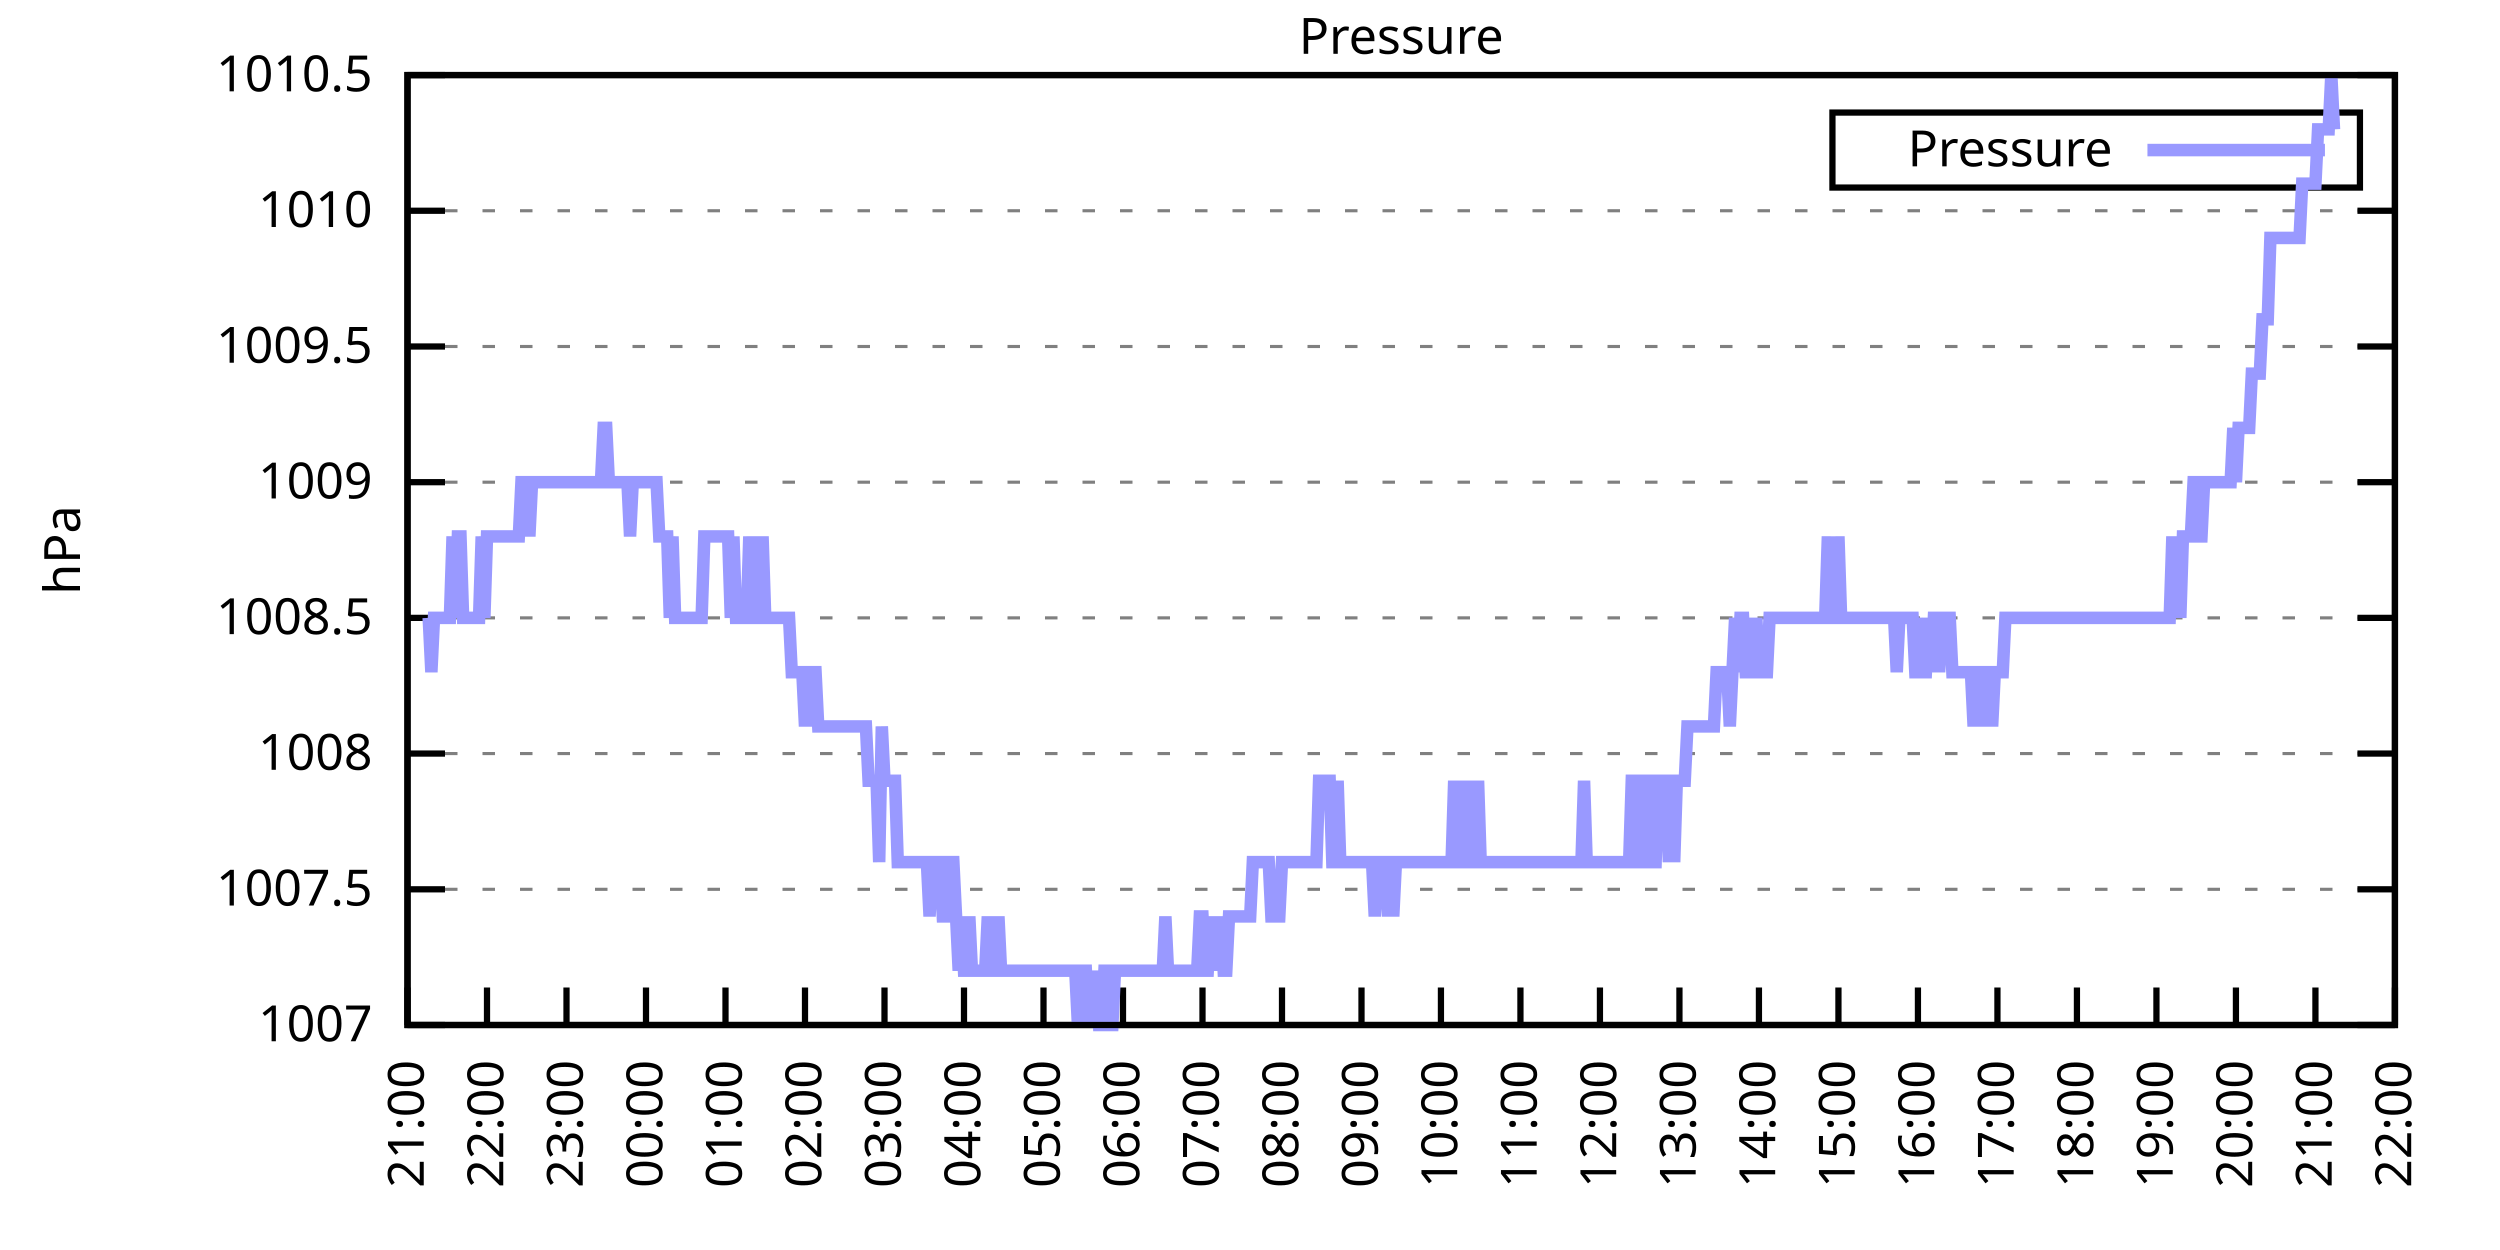
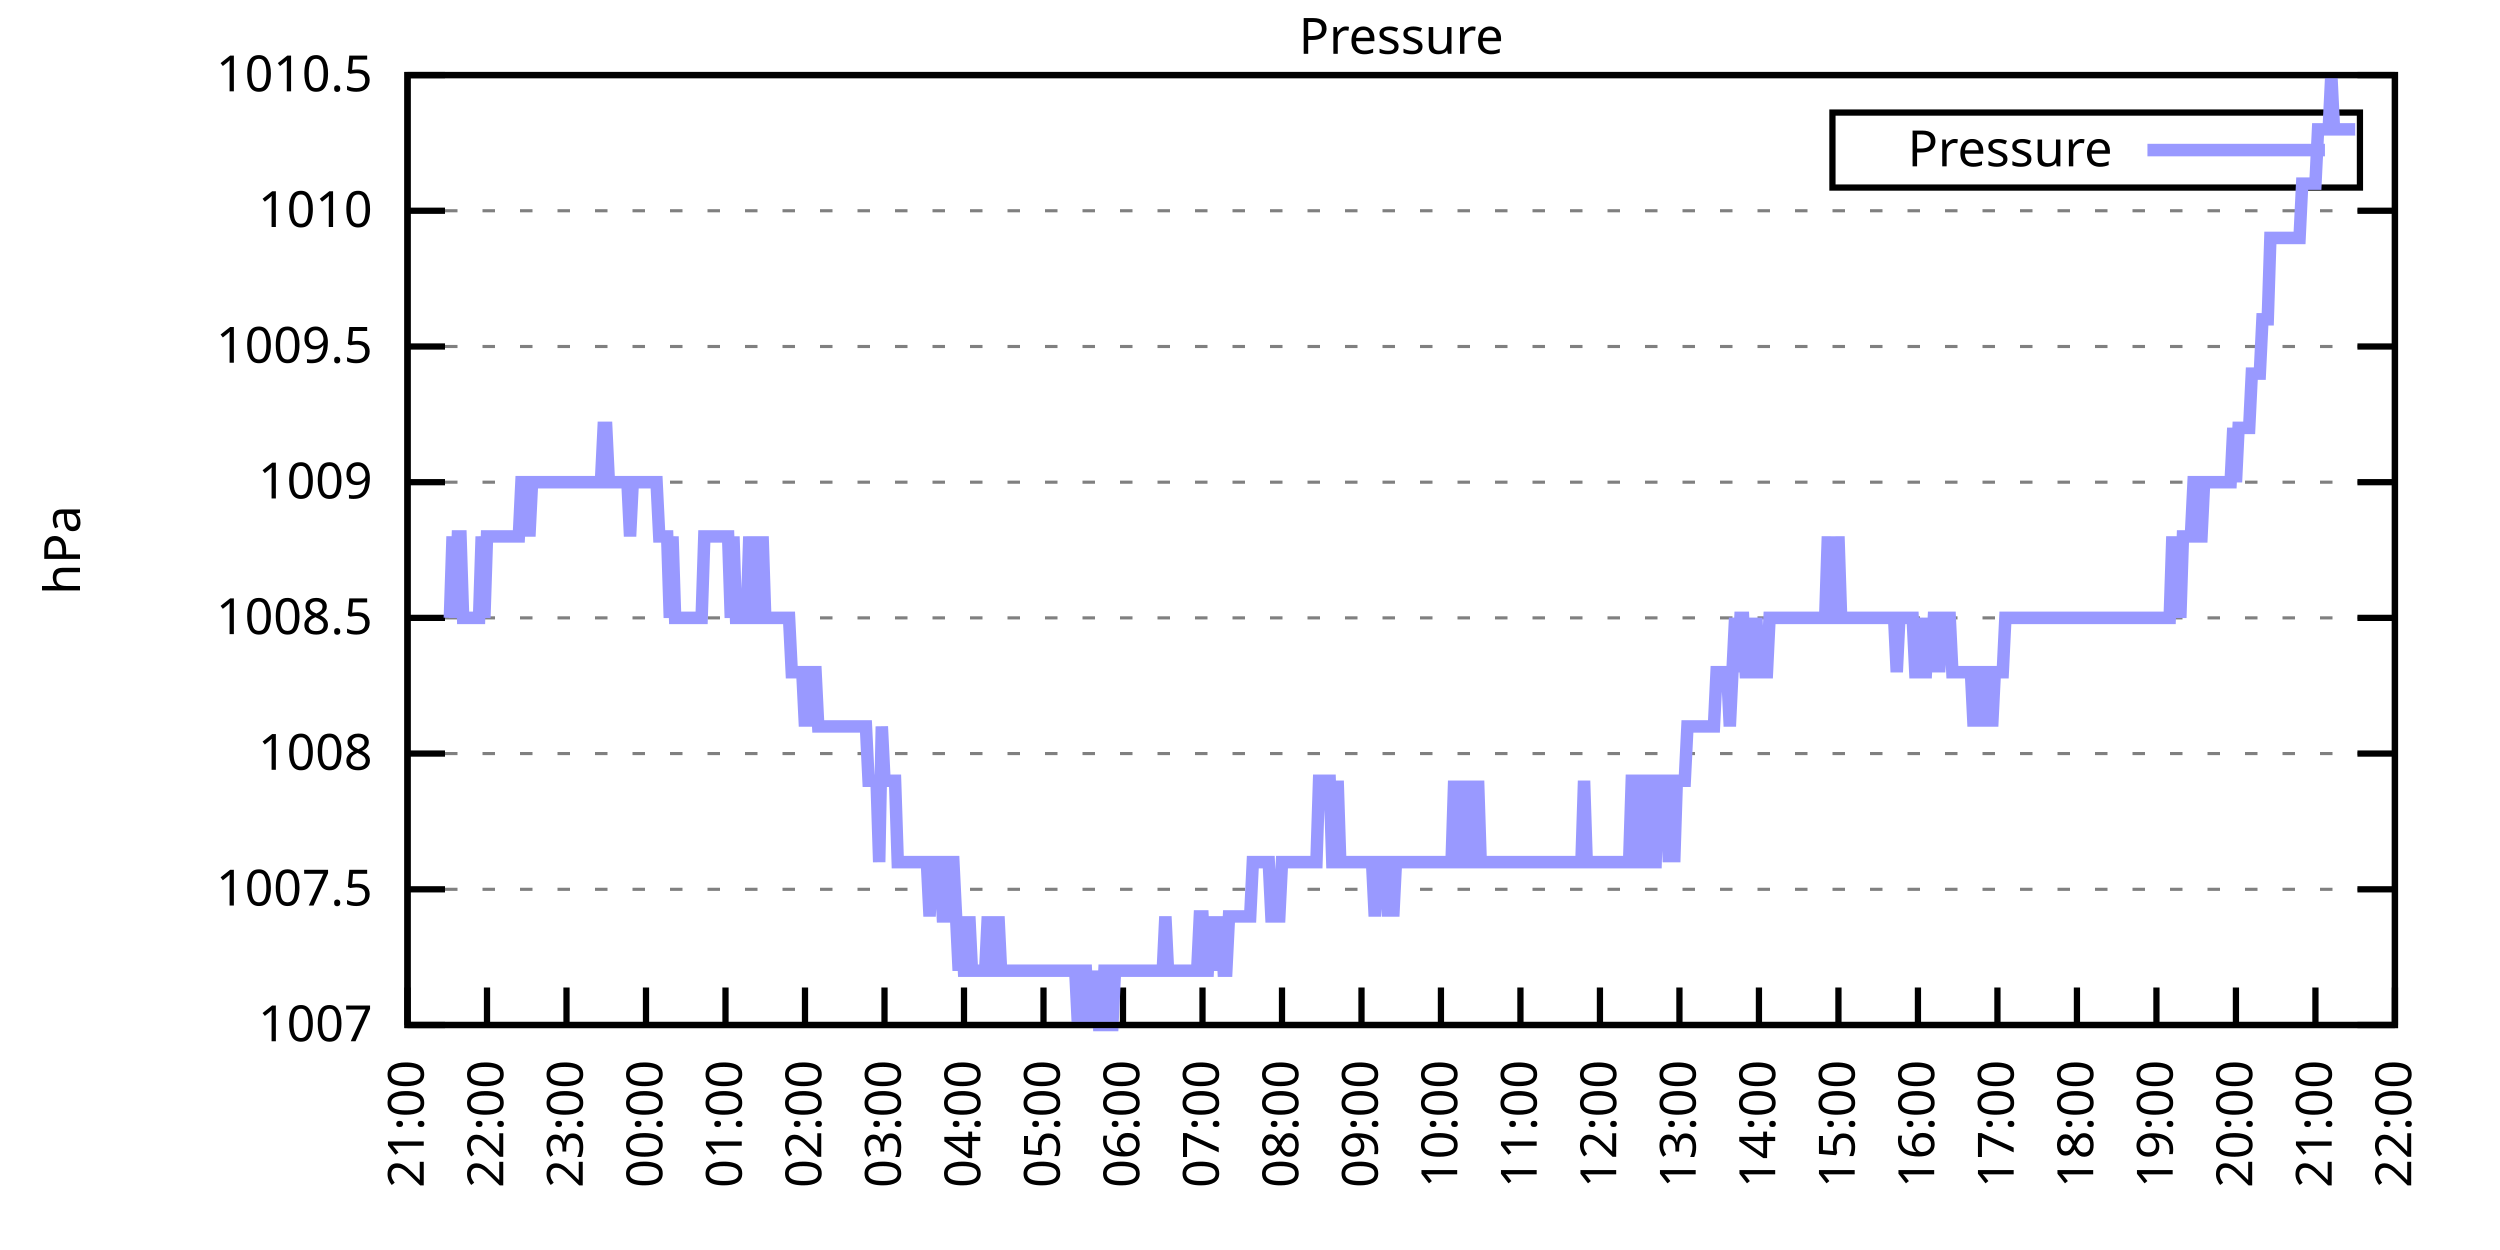
<svg xmlns="http://www.w3.org/2000/svg" xmlns:xlink="http://www.w3.org/1999/xlink" width="400" height="200" viewBox="0 0 400 200">
  <g id="gnuplot_canvas">
    <rect x="0" y="0" width="400" height="200" fill="none" />
    <defs>
      <circle id="gpDot" r="0.5" stroke-width="0.5" stroke="currentColor" />
      <path id="gpPt0" stroke-width="0.333" stroke="currentColor" d="M-1,0 h2 M0,-1 v2" />
      <path id="gpPt1" stroke-width="0.333" stroke="currentColor" d="M-1,-1 L1,1 M1,-1 L-1,1" />
      <path id="gpPt2" stroke-width="0.333" stroke="currentColor" d="M-1,0 L1,0 M0,-1 L0,1 M-1,-1 L1,1 M-1,1 L1,-1" />
      <rect id="gpPt3" stroke-width="0.333" stroke="currentColor" x="-1" y="-1" width="2" height="2" />
      <rect id="gpPt4" stroke-width="0.333" stroke="currentColor" fill="currentColor" x="-1" y="-1" width="2" height="2" />
      <circle id="gpPt5" stroke-width="0.333" stroke="currentColor" cx="0" cy="0" r="1" />
      <use xlink:href="#gpPt5" id="gpPt6" fill="currentColor" stroke="none" />
      <path id="gpPt7" stroke-width="0.333" stroke="currentColor" d="M0,-1.33 L-1.33,0.67 L1.33,0.67 z" />
      <use xlink:href="#gpPt7" id="gpPt8" fill="currentColor" stroke="none" />
      <use xlink:href="#gpPt7" id="gpPt9" stroke="currentColor" transform="rotate(180)" />
      <use xlink:href="#gpPt9" id="gpPt10" fill="currentColor" stroke="none" />
      <use xlink:href="#gpPt3" id="gpPt11" stroke="currentColor" transform="rotate(45)" />
      <use xlink:href="#gpPt11" id="gpPt12" fill="currentColor" stroke="none" />
      <path id="gpPt13" stroke-width="0.333" stroke="currentColor" d="M0,1.330 L1.265,0.411 L0.782,-1.067 L-0.782,-1.076 L-1.265,0.411 z" />
      <use xlink:href="#gpPt13" id="gpPt14" fill="currentColor" stroke="none" />
      <filter id="textbox" filterUnits="objectBoundingBox" x="0" y="0" height="1" width="1">
        <feFlood flood-color="white" flood-opacity="1" result="bgnd" />
        <feComposite in="SourceGraphic" in2="bgnd" operator="atop" />
      </filter>
      <filter id="greybox" filterUnits="objectBoundingBox" x="0" y="0" height="1" width="1">
        <feFlood flood-color="lightgrey" flood-opacity="1" result="grey" />
        <feComposite in="SourceGraphic" in2="grey" operator="atop" />
      </filter>
    </defs>
    <g fill="none" color="white" stroke="currentColor" stroke-width="1.00" stroke-linecap="butt" stroke-linejoin="miter">
</g>
    <g fill="none" color="black" stroke="currentColor" stroke-width="1.00" stroke-linecap="butt" stroke-linejoin="miter">
      <g stroke="none" shape-rendering="crispEdges">
        <polygon fill="rgb(255, 255, 255)" points="65.20,164.00 383.18,164.00 383.18,12.02 65.20,12.02 " />
      </g>
    </g>
    <g fill="none" color="black" stroke="currentColor" stroke-width="1.00" stroke-linecap="butt" stroke-linejoin="miter">
</g>
    <g fill="none" color="black" stroke="black" stroke-width="0.50" stroke-linecap="butt" stroke-linejoin="miter">
</g>
    <g fill="none" color="gray" stroke="currentColor" stroke-width="0.50" stroke-linecap="butt" stroke-linejoin="miter">
      <path stroke="gray" stroke-dasharray="2,4" class="gridline" d="M65.20,164.00 L383.19,164.00  " />
    </g>
    <g fill="none" color="gray" stroke="gray" stroke-width="1.00" stroke-linecap="butt" stroke-linejoin="miter">
</g>
    <g fill="none" color="black" stroke="currentColor" stroke-width="1.00" stroke-linecap="butt" stroke-linejoin="miter">
      <path stroke="black" d="M65.20,164.00 L71.20,164.00 M383.19,164.00 L377.19,164.00  " />
      <g transform="translate(59.60,166.60)" stroke="none" fill="black" font-family="Sans" font-size="8.00" text-anchor="end">
        <text>
          <tspan font-family="Sans"> 1007</tspan>
        </text>
      </g>
    </g>
    <g fill="none" color="black" stroke="currentColor" stroke-width="1.00" stroke-linecap="butt" stroke-linejoin="miter">
</g>
    <g fill="none" color="black" stroke="black" stroke-width="0.50" stroke-linecap="butt" stroke-linejoin="miter">
</g>
    <g fill="none" color="gray" stroke="currentColor" stroke-width="0.50" stroke-linecap="butt" stroke-linejoin="miter">
      <path stroke="gray" stroke-dasharray="2,4" class="gridline" d="M65.20,142.29 L383.19,142.29  " />
    </g>
    <g fill="none" color="gray" stroke="gray" stroke-width="1.00" stroke-linecap="butt" stroke-linejoin="miter">
</g>
    <g fill="none" color="black" stroke="currentColor" stroke-width="1.00" stroke-linecap="butt" stroke-linejoin="miter">
      <path stroke="black" d="M65.20,142.29 L71.20,142.29 M383.19,142.29 L377.19,142.29  " />
      <g transform="translate(59.60,144.89)" stroke="none" fill="black" font-family="Sans" font-size="8.00" text-anchor="end">
        <text>
          <tspan font-family="Sans"> 1007.5</tspan>
        </text>
      </g>
    </g>
    <g fill="none" color="black" stroke="currentColor" stroke-width="1.00" stroke-linecap="butt" stroke-linejoin="miter">
</g>
    <g fill="none" color="black" stroke="black" stroke-width="0.50" stroke-linecap="butt" stroke-linejoin="miter">
</g>
    <g fill="none" color="gray" stroke="currentColor" stroke-width="0.50" stroke-linecap="butt" stroke-linejoin="miter">
      <path stroke="gray" stroke-dasharray="2,4" class="gridline" d="M65.20,120.57 L383.19,120.57  " />
    </g>
    <g fill="none" color="gray" stroke="gray" stroke-width="1.00" stroke-linecap="butt" stroke-linejoin="miter">
</g>
    <g fill="none" color="black" stroke="currentColor" stroke-width="1.00" stroke-linecap="butt" stroke-linejoin="miter">
      <path stroke="black" d="M65.20,120.57 L71.20,120.57 M383.19,120.57 L377.19,120.57  " />
      <g transform="translate(59.60,123.17)" stroke="none" fill="black" font-family="Sans" font-size="8.00" text-anchor="end">
        <text>
          <tspan font-family="Sans"> 1008</tspan>
        </text>
      </g>
    </g>
    <g fill="none" color="black" stroke="currentColor" stroke-width="1.00" stroke-linecap="butt" stroke-linejoin="miter">
</g>
    <g fill="none" color="black" stroke="black" stroke-width="0.50" stroke-linecap="butt" stroke-linejoin="miter">
</g>
    <g fill="none" color="gray" stroke="currentColor" stroke-width="0.50" stroke-linecap="butt" stroke-linejoin="miter">
      <path stroke="gray" stroke-dasharray="2,4" class="gridline" d="M65.20,98.86 L383.19,98.86  " />
    </g>
    <g fill="none" color="gray" stroke="gray" stroke-width="1.00" stroke-linecap="butt" stroke-linejoin="miter">
</g>
    <g fill="none" color="black" stroke="currentColor" stroke-width="1.00" stroke-linecap="butt" stroke-linejoin="miter">
      <path stroke="black" d="M65.20,98.86 L71.20,98.86 M383.19,98.86 L377.19,98.86  " />
      <g transform="translate(59.60,101.46)" stroke="none" fill="black" font-family="Sans" font-size="8.00" text-anchor="end">
        <text>
          <tspan font-family="Sans"> 1008.5</tspan>
        </text>
      </g>
    </g>
    <g fill="none" color="black" stroke="currentColor" stroke-width="1.00" stroke-linecap="butt" stroke-linejoin="miter">
</g>
    <g fill="none" color="black" stroke="black" stroke-width="0.50" stroke-linecap="butt" stroke-linejoin="miter">
</g>
    <g fill="none" color="gray" stroke="currentColor" stroke-width="0.50" stroke-linecap="butt" stroke-linejoin="miter">
      <path stroke="gray" stroke-dasharray="2,4" class="gridline" d="M65.20,77.15 L383.19,77.15  " />
    </g>
    <g fill="none" color="gray" stroke="gray" stroke-width="1.00" stroke-linecap="butt" stroke-linejoin="miter">
</g>
    <g fill="none" color="black" stroke="currentColor" stroke-width="1.00" stroke-linecap="butt" stroke-linejoin="miter">
      <path stroke="black" d="M65.20,77.15 L71.20,77.15 M383.19,77.15 L377.19,77.15  " />
      <g transform="translate(59.60,79.75)" stroke="none" fill="black" font-family="Sans" font-size="8.00" text-anchor="end">
        <text>
          <tspan font-family="Sans"> 1009</tspan>
        </text>
      </g>
    </g>
    <g fill="none" color="black" stroke="currentColor" stroke-width="1.00" stroke-linecap="butt" stroke-linejoin="miter">
</g>
    <g fill="none" color="black" stroke="black" stroke-width="0.50" stroke-linecap="butt" stroke-linejoin="miter">
</g>
    <g fill="none" color="gray" stroke="currentColor" stroke-width="0.50" stroke-linecap="butt" stroke-linejoin="miter">
      <path stroke="gray" stroke-dasharray="2,4" class="gridline" d="M65.20,55.44 L383.19,55.44  " />
    </g>
    <g fill="none" color="gray" stroke="gray" stroke-width="1.00" stroke-linecap="butt" stroke-linejoin="miter">
</g>
    <g fill="none" color="black" stroke="currentColor" stroke-width="1.00" stroke-linecap="butt" stroke-linejoin="miter">
      <path stroke="black" d="M65.20,55.44 L71.20,55.44 M383.19,55.44 L377.19,55.44  " />
      <g transform="translate(59.60,58.04)" stroke="none" fill="black" font-family="Sans" font-size="8.00" text-anchor="end">
        <text>
          <tspan font-family="Sans"> 1009.5</tspan>
        </text>
      </g>
    </g>
    <g fill="none" color="black" stroke="currentColor" stroke-width="1.00" stroke-linecap="butt" stroke-linejoin="miter">
</g>
    <g fill="none" color="black" stroke="black" stroke-width="0.50" stroke-linecap="butt" stroke-linejoin="miter">
</g>
    <g fill="none" color="gray" stroke="currentColor" stroke-width="0.50" stroke-linecap="butt" stroke-linejoin="miter">
      <path stroke="gray" stroke-dasharray="2,4" class="gridline" d="M65.20,33.72 L383.19,33.72  " />
    </g>
    <g fill="none" color="gray" stroke="gray" stroke-width="1.00" stroke-linecap="butt" stroke-linejoin="miter">
</g>
    <g fill="none" color="black" stroke="currentColor" stroke-width="1.00" stroke-linecap="butt" stroke-linejoin="miter">
      <path stroke="black" d="M65.20,33.72 L71.20,33.72 M383.19,33.72 L377.19,33.72  " />
      <g transform="translate(59.60,36.32)" stroke="none" fill="black" font-family="Sans" font-size="8.00" text-anchor="end">
        <text>
          <tspan font-family="Sans"> 1010</tspan>
        </text>
      </g>
    </g>
    <g fill="none" color="black" stroke="currentColor" stroke-width="1.00" stroke-linecap="butt" stroke-linejoin="miter">
</g>
    <g fill="none" color="black" stroke="black" stroke-width="0.50" stroke-linecap="butt" stroke-linejoin="miter">
</g>
    <g fill="none" color="gray" stroke="currentColor" stroke-width="0.50" stroke-linecap="butt" stroke-linejoin="miter">
      <path stroke="gray" stroke-dasharray="2,4" class="gridline" d="M65.20,12.01 L383.19,12.01  " />
    </g>
    <g fill="none" color="gray" stroke="gray" stroke-width="1.00" stroke-linecap="butt" stroke-linejoin="miter">
</g>
    <g fill="none" color="black" stroke="currentColor" stroke-width="1.00" stroke-linecap="butt" stroke-linejoin="miter">
      <path stroke="black" d="M65.20,12.01 L71.20,12.01 M383.19,12.01 L377.19,12.01  " />
      <g transform="translate(59.60,14.61)" stroke="none" fill="black" font-family="Sans" font-size="8.00" text-anchor="end">
        <text>
          <tspan font-family="Sans"> 1010.5</tspan>
        </text>
      </g>
    </g>
    <g fill="none" color="black" stroke="currentColor" stroke-width="1.00" stroke-linecap="butt" stroke-linejoin="miter">
      <path stroke="black" d="M65.20,164.00 L65.20,158.00  " />
      <g transform="translate(67.80,169.60) rotate(270.00)" stroke="none" fill="black" font-family="Sans" font-size="8.00" text-anchor="end">
        <text>
          <tspan font-family="Sans">21:00</tspan>
        </text>
      </g>
    </g>
    <g fill="none" color="black" stroke="currentColor" stroke-width="1.00" stroke-linecap="butt" stroke-linejoin="miter">
      <path stroke="black" d="M77.92,164.00 L77.92,158.00  " />
      <g transform="translate(80.52,169.60) rotate(270.00)" stroke="none" fill="black" font-family="Sans" font-size="8.00" text-anchor="end">
        <text>
          <tspan font-family="Sans">22:00</tspan>
        </text>
      </g>
    </g>
    <g fill="none" color="black" stroke="currentColor" stroke-width="1.00" stroke-linecap="butt" stroke-linejoin="miter">
      <path stroke="black" d="M90.64,164.00 L90.64,158.00  " />
      <g transform="translate(93.24,169.60) rotate(270.00)" stroke="none" fill="black" font-family="Sans" font-size="8.00" text-anchor="end">
        <text>
          <tspan font-family="Sans">23:00</tspan>
        </text>
      </g>
    </g>
    <g fill="none" color="black" stroke="currentColor" stroke-width="1.00" stroke-linecap="butt" stroke-linejoin="miter">
      <path stroke="black" d="M103.36,164.00 L103.36,158.00  " />
      <g transform="translate(105.96,169.60) rotate(270.00)" stroke="none" fill="black" font-family="Sans" font-size="8.00" text-anchor="end">
        <text>
          <tspan font-family="Sans">00:00</tspan>
        </text>
      </g>
    </g>
    <g fill="none" color="black" stroke="currentColor" stroke-width="1.00" stroke-linecap="butt" stroke-linejoin="miter">
      <path stroke="black" d="M116.08,164.00 L116.08,158.00  " />
      <g transform="translate(118.68,169.60) rotate(270.00)" stroke="none" fill="black" font-family="Sans" font-size="8.00" text-anchor="end">
        <text>
          <tspan font-family="Sans">01:00</tspan>
        </text>
      </g>
    </g>
    <g fill="none" color="black" stroke="currentColor" stroke-width="1.00" stroke-linecap="butt" stroke-linejoin="miter">
      <path stroke="black" d="M128.80,164.00 L128.80,158.00  " />
      <g transform="translate(131.40,169.60) rotate(270.00)" stroke="none" fill="black" font-family="Sans" font-size="8.00" text-anchor="end">
        <text>
          <tspan font-family="Sans">02:00</tspan>
        </text>
      </g>
    </g>
    <g fill="none" color="black" stroke="currentColor" stroke-width="1.00" stroke-linecap="butt" stroke-linejoin="miter">
      <path stroke="black" d="M141.52,164.00 L141.52,158.00  " />
      <g transform="translate(144.12,169.60) rotate(270.00)" stroke="none" fill="black" font-family="Sans" font-size="8.00" text-anchor="end">
        <text>
          <tspan font-family="Sans">03:00</tspan>
        </text>
      </g>
    </g>
    <g fill="none" color="black" stroke="currentColor" stroke-width="1.00" stroke-linecap="butt" stroke-linejoin="miter">
      <path stroke="black" d="M154.24,164.00 L154.24,158.00  " />
      <g transform="translate(156.84,169.60) rotate(270.00)" stroke="none" fill="black" font-family="Sans" font-size="8.00" text-anchor="end">
        <text>
          <tspan font-family="Sans">04:00</tspan>
        </text>
      </g>
    </g>
    <g fill="none" color="black" stroke="currentColor" stroke-width="1.00" stroke-linecap="butt" stroke-linejoin="miter">
      <path stroke="black" d="M166.96,164.00 L166.96,158.00  " />
      <g transform="translate(169.56,169.60) rotate(270.00)" stroke="none" fill="black" font-family="Sans" font-size="8.00" text-anchor="end">
        <text>
          <tspan font-family="Sans">05:00</tspan>
        </text>
      </g>
    </g>
    <g fill="none" color="black" stroke="currentColor" stroke-width="1.00" stroke-linecap="butt" stroke-linejoin="miter">
      <path stroke="black" d="M179.68,164.00 L179.68,158.00  " />
      <g transform="translate(182.28,169.60) rotate(270.00)" stroke="none" fill="black" font-family="Sans" font-size="8.00" text-anchor="end">
        <text>
          <tspan font-family="Sans">06:00</tspan>
        </text>
      </g>
    </g>
    <g fill="none" color="black" stroke="currentColor" stroke-width="1.00" stroke-linecap="butt" stroke-linejoin="miter">
      <path stroke="black" d="M192.40,164.00 L192.40,158.00  " />
      <g transform="translate(195.00,169.60) rotate(270.00)" stroke="none" fill="black" font-family="Sans" font-size="8.00" text-anchor="end">
        <text>
          <tspan font-family="Sans">07:00</tspan>
        </text>
      </g>
    </g>
    <g fill="none" color="black" stroke="currentColor" stroke-width="1.00" stroke-linecap="butt" stroke-linejoin="miter">
      <path stroke="black" d="M205.12,164.00 L205.12,158.00  " />
      <g transform="translate(207.72,169.60) rotate(270.00)" stroke="none" fill="black" font-family="Sans" font-size="8.00" text-anchor="end">
        <text>
          <tspan font-family="Sans">08:00</tspan>
        </text>
      </g>
    </g>
    <g fill="none" color="black" stroke="currentColor" stroke-width="1.00" stroke-linecap="butt" stroke-linejoin="miter">
      <path stroke="black" d="M217.84,164.00 L217.84,158.00  " />
      <g transform="translate(220.44,169.60) rotate(270.00)" stroke="none" fill="black" font-family="Sans" font-size="8.00" text-anchor="end">
        <text>
          <tspan font-family="Sans">09:00</tspan>
        </text>
      </g>
    </g>
    <g fill="none" color="black" stroke="currentColor" stroke-width="1.00" stroke-linecap="butt" stroke-linejoin="miter">
      <path stroke="black" d="M230.55,164.00 L230.55,158.00  " />
      <g transform="translate(233.15,169.60) rotate(270.00)" stroke="none" fill="black" font-family="Sans" font-size="8.00" text-anchor="end">
        <text>
          <tspan font-family="Sans">10:00</tspan>
        </text>
      </g>
    </g>
    <g fill="none" color="black" stroke="currentColor" stroke-width="1.00" stroke-linecap="butt" stroke-linejoin="miter">
      <path stroke="black" d="M243.27,164.00 L243.27,158.00  " />
      <g transform="translate(245.87,169.60) rotate(270.00)" stroke="none" fill="black" font-family="Sans" font-size="8.00" text-anchor="end">
        <text>
          <tspan font-family="Sans">11:00</tspan>
        </text>
      </g>
    </g>
    <g fill="none" color="black" stroke="currentColor" stroke-width="1.00" stroke-linecap="butt" stroke-linejoin="miter">
      <path stroke="black" d="M255.99,164.00 L255.99,158.00  " />
      <g transform="translate(258.59,169.60) rotate(270.00)" stroke="none" fill="black" font-family="Sans" font-size="8.00" text-anchor="end">
        <text>
          <tspan font-family="Sans">12:00</tspan>
        </text>
      </g>
    </g>
    <g fill="none" color="black" stroke="currentColor" stroke-width="1.00" stroke-linecap="butt" stroke-linejoin="miter">
      <path stroke="black" d="M268.71,164.00 L268.71,158.00  " />
      <g transform="translate(271.31,169.60) rotate(270.00)" stroke="none" fill="black" font-family="Sans" font-size="8.00" text-anchor="end">
        <text>
          <tspan font-family="Sans">13:00</tspan>
        </text>
      </g>
    </g>
    <g fill="none" color="black" stroke="currentColor" stroke-width="1.00" stroke-linecap="butt" stroke-linejoin="miter">
      <path stroke="black" d="M281.43,164.00 L281.43,158.00  " />
      <g transform="translate(284.03,169.60) rotate(270.00)" stroke="none" fill="black" font-family="Sans" font-size="8.00" text-anchor="end">
        <text>
          <tspan font-family="Sans">14:00</tspan>
        </text>
      </g>
    </g>
    <g fill="none" color="black" stroke="currentColor" stroke-width="1.00" stroke-linecap="butt" stroke-linejoin="miter">
      <path stroke="black" d="M294.15,164.00 L294.15,158.00  " />
      <g transform="translate(296.75,169.60) rotate(270.00)" stroke="none" fill="black" font-family="Sans" font-size="8.00" text-anchor="end">
        <text>
          <tspan font-family="Sans">15:00</tspan>
        </text>
      </g>
    </g>
    <g fill="none" color="black" stroke="currentColor" stroke-width="1.00" stroke-linecap="butt" stroke-linejoin="miter">
      <path stroke="black" d="M306.87,164.00 L306.87,158.00  " />
      <g transform="translate(309.47,169.60) rotate(270.00)" stroke="none" fill="black" font-family="Sans" font-size="8.00" text-anchor="end">
        <text>
          <tspan font-family="Sans">16:00</tspan>
        </text>
      </g>
    </g>
    <g fill="none" color="black" stroke="currentColor" stroke-width="1.00" stroke-linecap="butt" stroke-linejoin="miter">
      <path stroke="black" d="M319.59,164.00 L319.59,158.00  " />
      <g transform="translate(322.19,169.60) rotate(270.00)" stroke="none" fill="black" font-family="Sans" font-size="8.00" text-anchor="end">
        <text>
          <tspan font-family="Sans">17:00</tspan>
        </text>
      </g>
    </g>
    <g fill="none" color="black" stroke="currentColor" stroke-width="1.00" stroke-linecap="butt" stroke-linejoin="miter">
      <path stroke="black" d="M332.31,164.00 L332.31,158.00  " />
      <g transform="translate(334.91,169.60) rotate(270.00)" stroke="none" fill="black" font-family="Sans" font-size="8.00" text-anchor="end">
        <text>
          <tspan font-family="Sans">18:00</tspan>
        </text>
      </g>
    </g>
    <g fill="none" color="black" stroke="currentColor" stroke-width="1.00" stroke-linecap="butt" stroke-linejoin="miter">
      <path stroke="black" d="M345.03,164.00 L345.03,158.00  " />
      <g transform="translate(347.63,169.60) rotate(270.00)" stroke="none" fill="black" font-family="Sans" font-size="8.00" text-anchor="end">
        <text>
          <tspan font-family="Sans">19:00</tspan>
        </text>
      </g>
    </g>
    <g fill="none" color="black" stroke="currentColor" stroke-width="1.00" stroke-linecap="butt" stroke-linejoin="miter">
      <path stroke="black" d="M357.75,164.00 L357.75,158.00  " />
      <g transform="translate(360.35,169.60) rotate(270.00)" stroke="none" fill="black" font-family="Sans" font-size="8.00" text-anchor="end">
        <text>
          <tspan font-family="Sans">20:00</tspan>
        </text>
      </g>
    </g>
    <g fill="none" color="black" stroke="currentColor" stroke-width="1.00" stroke-linecap="butt" stroke-linejoin="miter">
      <path stroke="black" d="M370.47,164.00 L370.47,158.00  " />
      <g transform="translate(373.07,169.60) rotate(270.00)" stroke="none" fill="black" font-family="Sans" font-size="8.00" text-anchor="end">
        <text>
          <tspan font-family="Sans">21:00</tspan>
        </text>
      </g>
    </g>
    <g fill="none" color="black" stroke="currentColor" stroke-width="1.00" stroke-linecap="butt" stroke-linejoin="miter">
      <path stroke="black" d="M383.19,164.00 L383.19,158.00  " />
      <g transform="translate(385.79,169.60) rotate(270.00)" stroke="none" fill="black" font-family="Sans" font-size="8.00" text-anchor="end">
        <text>
          <tspan font-family="Sans">22:00</tspan>
        </text>
      </g>
    </g>
    <g fill="none" color="black" stroke="currentColor" stroke-width="1.00" stroke-linecap="butt" stroke-linejoin="miter">
</g>
    <g fill="none" color="black" stroke="currentColor" stroke-width="1.00" stroke-linecap="butt" stroke-linejoin="miter">
      <path stroke="black" d="M65.20,12.01 L65.20,164.00 L383.19,164.00 L383.19,12.01 L65.20,12.01 Z  " />
    </g>
    <g fill="none" color="black" stroke="currentColor" stroke-width="1.00" stroke-linecap="butt" stroke-linejoin="miter">
</g>
    <g fill="none" color="black" stroke="currentColor" stroke-width="1.00" stroke-linecap="butt" stroke-linejoin="miter">
      <path stroke="black" d="M293.19,30.01 L293.19,18.01 L377.59,18.01 L377.59,30.01 L293.19,30.01 Z  " />
    </g>
    <g id="Pressure_plot_1">
      <g fill="none" color="white" stroke="black" stroke-width="2.00" stroke-linecap="butt" stroke-linejoin="miter">
</g>
      <g fill="none" color="black" stroke="currentColor" stroke-width="2.00" stroke-linecap="butt" stroke-linejoin="miter">
        <g transform="translate(337.99,26.61)" stroke="none" fill="black" font-family="Sans" font-size="8.00" text-anchor="end">
          <text>
            <tspan font-family="Sans">Pressure</tspan>
          </text>
        </g>
      </g>
      <g fill="none" color="black" stroke="currentColor" stroke-width="2.00" stroke-linecap="butt" stroke-linejoin="miter">
-         <path stroke="rgb(153, 153, 255)" d="M343.59,24.01 L371.99,24.01 M68.59,98.86 L69.02,107.55 L69.44,98.86 L69.86,98.86 L70.29,98.86 L70.71,98.86   L71.14,98.86 L71.56,98.86 L71.98,98.86 L72.41,85.83 L72.83,98.86 L73.26,85.83 L73.68,85.83 L74.10,98.86   L74.53,98.86 L74.95,98.86 L75.38,98.86 L75.80,98.86 L76.22,98.86 L76.65,98.86 L77.07,85.83 L77.50,98.86   L77.92,85.83 L78.34,85.83 L78.77,85.83 L79.19,85.83 L79.62,85.83 L80.04,85.83 L80.46,85.83 L80.89,85.83   L81.31,85.83 L81.74,85.83 L82.16,85.83 L82.58,85.83 L83.01,85.83 L83.43,77.15 L83.86,77.15 L84.28,77.15   L84.70,85.83 L85.13,77.15 L85.55,77.15 L85.98,77.15 L86.40,77.15 L86.82,77.15 L87.25,77.15 L87.67,77.15   L88.10,77.15 L88.52,77.15 L88.94,77.15 L89.37,77.15 L89.79,77.15 L90.22,77.15 L90.64,77.15 L91.06,77.15   L91.49,77.15 L91.91,77.15 L92.34,77.15 L92.76,77.15 L93.18,77.15 L93.61,77.15 L94.03,77.15 L94.46,77.15   L94.88,77.15 L95.30,77.15 L95.73,77.15 L96.15,77.15 L96.58,68.46 L97.00,68.46 L97.42,77.15 L97.85,77.15   L98.27,77.15 L98.69,77.15 L99.12,77.15 L99.54,77.15 L99.97,77.15 L100.39,77.15 L100.81,85.83 L101.24,77.15   L101.66,77.15 L102.09,77.15 L102.51,77.15 L102.93,77.15 L103.36,77.15 L103.78,77.15 L104.21,77.15 L104.63,77.15   L105.05,77.15 L105.48,85.83 L105.90,85.83 L106.33,85.83 L106.75,85.83 L107.17,98.86 L107.60,85.83 L108.02,98.86   L108.45,98.86 L108.87,98.86 L109.29,98.86 L109.72,98.86 L110.14,98.86 L110.57,98.86 L110.99,98.86 L111.41,98.86   L111.84,98.86 L112.26,98.86 L112.69,85.83 L113.11,85.83 L113.53,85.83 L113.96,85.83 L114.38,85.83 L114.81,85.83   L115.23,85.83 L115.65,85.83 L116.08,85.83 L116.50,85.83 L116.93,98.86 L117.35,85.83 L117.77,98.86 L118.20,98.86   L118.62,98.86 L119.05,98.86 L119.47,98.86 L119.89,85.83 L120.32,98.86 L120.74,98.86 L121.17,85.83 L121.59,98.86   L122.01,85.83 L122.44,98.86 L122.86,98.86 L123.29,98.86 L123.71,98.86 L124.13,98.86 L124.56,98.86 L124.98,98.86   L125.41,98.86 L125.83,98.86 L126.25,98.86 L126.68,107.55 L127.10,107.55 L127.53,107.55 L127.95,107.55 L128.37,107.55   L128.80,116.23 L129.22,107.55 L129.65,116.23 L130.07,107.55 L130.49,107.55 L130.92,116.23 L131.34,116.23 L131.77,116.23   L132.19,116.23 L132.61,116.23 L133.04,116.23 L133.46,116.23 L133.89,116.23 L134.31,116.23 L134.73,116.23 L135.16,116.23   L135.58,116.23 L136.01,116.23 L136.43,116.23 L136.85,116.23 L137.28,116.23 L137.70,116.23 L138.13,116.23 L138.55,116.23   L138.97,124.92 L139.40,124.92 L139.82,124.92 L140.25,124.92 L140.67,137.94 L141.09,116.23 L141.52,124.92 L141.94,124.92   L142.37,124.92 L142.79,124.92 L143.21,124.92 L143.64,137.94 L144.06,137.94 L144.49,137.94 L144.91,137.94 L145.33,137.94   L145.76,137.94 L146.18,137.94 L146.61,137.94 L147.03,137.94 L147.45,137.94 L147.88,137.94 L148.30,137.94 L148.73,146.63   L149.15,137.94 L149.57,137.94 L150.00,137.94 L150.42,137.94 L150.85,146.63 L151.27,146.63 L151.69,146.63 L152.12,137.94   L152.54,137.94 L152.97,146.63 L153.39,155.31 L153.81,146.63 L154.24,155.31 L154.66,155.31 L155.09,146.63 L155.51,155.31   L155.93,155.31 L156.36,155.31 L156.78,155.31 L157.21,155.31 L157.63,155.31 L158.05,146.63 L158.48,155.31 L158.90,155.31   L159.33,155.31 L159.75,146.63 L160.17,155.31 L160.60,155.31 L161.02,155.31 L161.44,155.31 L161.87,155.31 L162.29,155.31   L162.72,155.31 L163.14,155.31 L163.56,155.31 L163.99,155.31 L164.41,155.31 L164.84,155.31 L165.26,155.31 L165.68,155.31   L166.11,155.31 L166.53,155.31 L166.96,155.31 L167.38,155.31 L167.80,155.31 L168.23,155.31 L168.65,155.31 L169.08,155.31   L169.50,155.31 L169.92,155.31 L170.35,155.31 L170.77,155.31 L171.20,155.31 L171.62,155.31 L172.04,155.31 L172.47,164.00   L172.89,155.31 L173.32,155.31 L173.74,155.31 L174.16,164.00 L174.59,155.31 L175.01,164.00 L175.44,155.31 L175.86,164.00   L176.28,164.00 L176.71,155.31 L177.13,155.31 L177.56,164.00 L177.98,164.00 L178.40,155.31 L178.83,155.31 L179.25,155.31   L179.68,155.31 L180.10,155.31 L180.52,155.31 L180.95,155.31 L181.37,155.31 L181.80,155.31 L182.22,155.31 L182.64,155.31   L183.07,155.31 L183.49,155.31 L183.92,155.31 L184.34,155.31 L184.76,155.31 L185.19,155.31 L185.61,155.31 L186.04,155.31   L186.46,146.63 L186.88,155.31 L187.31,155.31 L187.73,155.31 L188.16,155.31 L188.58,155.31 L189.00,155.31 L189.43,155.31   L189.85,155.31 L190.28,155.31 L190.70,155.31 L191.12,155.31 L191.55,155.31 L191.97,146.63 L192.40,146.63 L192.82,155.31   L193.24,155.31 L193.67,146.63 L194.09,155.31 L194.52,146.63 L194.94,155.31 L195.36,146.63 L195.79,155.31 L196.21,155.31   L196.64,146.63 L197.06,146.63 L197.48,146.63 L197.91,146.63 L198.33,146.63 L198.76,146.63 L199.18,146.63 L199.60,146.63   L200.03,146.63 L200.45,137.94 L200.88,137.94 L201.30,137.94 L201.72,137.94 L202.15,137.94 L202.57,137.94 L203.00,137.94   L203.42,146.63 L203.84,146.63 L204.27,146.63 L204.69,146.63 L205.12,137.94 L205.54,137.94 L205.96,137.94 L206.39,137.94   L206.81,137.94 L207.24,137.94 L207.66,137.94 L208.08,137.94 L208.51,137.94 L208.93,137.94 L209.36,137.94 L209.78,137.94   L210.20,137.94 L210.63,137.94 L211.05,124.92 L211.48,124.92 L211.90,124.92 L212.32,124.92 L212.75,124.92 L213.17,137.94   L213.60,137.94 L214.02,124.92 L214.44,137.94 L214.87,137.94 L215.29,137.94 L215.72,137.94 L216.14,137.94 L216.56,137.94   L216.99,137.94 L217.41,137.94 L217.84,137.94 L218.26,137.94 L218.68,137.94 L219.11,137.94 L219.53,137.94 L219.96,146.63   L220.38,137.94 L220.80,137.94 L221.23,137.94 L221.65,137.94 L222.08,146.63 L222.50,137.94 L222.92,146.63 L223.35,137.94   L223.77,137.94 L224.20,137.94 L224.62,137.94 L225.04,137.94 L225.47,137.94 L225.89,137.94 L226.31,137.94 L226.74,137.94   L227.16,137.94 L227.59,137.94 L228.01,137.94 L228.43,137.94 L228.86,137.94 L229.28,137.94 L229.71,137.94 L230.13,137.94   L230.55,137.94 L230.98,137.94 L231.40,137.94 L231.83,137.94 L232.25,137.94 L232.67,124.92 L233.10,137.94 L233.52,137.94   L233.95,124.92 L234.37,137.94 L234.79,137.94 L235.22,137.94 L235.64,124.92 L236.07,137.94 L236.49,124.92 L236.91,137.94   L237.34,137.94 L237.76,137.94 L238.19,137.94 L238.61,137.94 L239.03,137.94 L239.46,137.94 L239.88,137.94 L240.31,137.94   L240.73,137.94 L241.15,137.94 L241.58,137.94 L242.00,137.94 L242.43,137.94 L242.85,137.94 L243.27,137.94 L243.70,137.94   L244.12,137.94 L244.55,137.94 L244.97,137.94 L245.39,137.94 L245.82,137.94 L246.24,137.94 L246.67,137.94 L247.09,137.94   L247.51,137.94 L247.94,137.94 L248.36,137.94 L248.79,137.94 L249.21,137.94 L249.63,137.94 L250.06,137.94 L250.48,137.94   L250.91,137.94 L251.33,137.94 L251.75,137.94 L252.18,137.94 L252.60,137.94 L253.03,137.94 L253.45,124.92 L253.87,137.94   L254.30,137.94 L254.72,137.94 L255.15,137.94 L255.57,137.94 L255.99,137.94 L256.42,137.94 L256.84,137.94 L257.27,137.94   L257.69,137.94 L258.11,137.94 L258.54,137.94 L258.96,137.94 L259.39,137.94 L259.81,137.94 L260.23,137.94 L260.66,137.94   L261.08,124.92 L261.51,124.92 L261.93,124.92 L262.35,137.94 L262.78,137.94 L263.20,124.92 L263.63,124.92 L264.05,137.94   L264.47,137.94 L264.90,137.94 L265.32,124.92 L265.75,124.92 L266.17,124.92 L266.59,124.92 L267.02,137.94 L267.44,124.92   L267.87,137.94 L268.29,124.92 L268.71,124.92 L269.14,124.92 L269.56,124.92 L269.99,116.23 L270.41,116.23 L270.83,116.23   L271.26,116.23 L271.68,116.23 L272.11,116.23 L272.53,116.23 L272.95,116.23 L273.38,116.23 L273.80,116.23 L274.23,116.23   L274.65,107.55 L275.07,107.55 L275.50,107.55 L275.92,107.55 L276.35,107.55 L276.77,116.23 L277.19,107.55 L277.62,98.86   L278.04,107.55 L278.47,98.86 L278.89,98.86 L279.31,107.55 L279.74,107.55 L280.16,98.86 L280.59,107.55 L281.01,98.86   L281.43,107.55 L281.86,107.55 L282.28,107.55 L282.71,107.55 L283.13,98.86 L283.55,98.86 L283.98,98.86 L284.40,98.86   L284.83,98.86 L285.25,98.86 L285.67,98.86 L286.10,98.86 L286.52,98.86 L286.95,98.86 L287.37,98.86 L287.79,98.86   L288.22,98.86 L288.64,98.86 L289.06,98.86 L289.49,98.86 L289.91,98.86 L290.34,98.86 L290.76,98.86 L291.18,98.86   L291.61,98.86 L292.03,98.86 L292.46,85.83 L292.88,98.86 L293.30,98.86 L293.73,98.86 L294.15,85.83 L294.58,98.86   L295.00,98.86 L295.42,98.86 L295.85,98.86 L296.27,98.86 L296.70,98.86 L297.12,98.86 L297.54,98.86 L297.97,98.86   L298.39,98.86 L298.82,98.86 L299.24,98.86 L299.66,98.86 L300.09,98.86 L300.51,98.86 L300.94,98.86 L301.36,98.86   L301.78,98.86 L302.21,98.86 L302.63,98.86 L303.06,98.86 L303.48,107.55 L303.90,98.86 L304.33,98.86 L304.75,98.86   L305.18,98.86 L305.60,98.86 L306.02,98.86 L306.45,107.55 L306.87,107.55 L307.30,98.86 L307.72,107.55 L308.14,107.55   L308.57,98.86 L308.99,107.55 L309.42,98.86 L309.84,98.86 L310.26,107.55 L310.69,98.86 L311.11,98.86 L311.54,98.86   L311.96,98.86 L312.38,107.55 L312.81,107.55 L313.23,107.55 L313.66,107.55 L314.08,107.55 L314.50,107.55 L314.93,107.55   L315.35,107.55 L315.78,116.23 L316.20,107.55 L316.62,107.55 L317.05,116.23 L317.47,107.55 L317.90,107.55 L318.32,107.55   L318.74,116.23 L319.17,107.55 L319.59,107.55 L320.02,107.55 L320.44,107.55 L320.86,98.86 L321.29,98.86 L321.71,98.86   L322.14,98.86 L322.56,98.86 L322.98,98.86 L323.41,98.86 L323.83,98.86 L324.26,98.86 L324.68,98.86 L325.10,98.86   L325.53,98.86 L325.95,98.86 L326.38,98.86 L326.80,98.86 L327.22,98.86 L327.65,98.86 L328.07,98.86 L328.50,98.86   L328.92,98.86 L329.34,98.86 L329.77,98.86 L330.19,98.86 L330.62,98.86 L331.04,98.86 L331.46,98.86 L331.89,98.86   L332.31,98.86 L332.74,98.86 L333.16,98.86 L333.58,98.86 L334.01,98.86 L334.43,98.86 L334.86,98.86 L335.28,98.86   L335.70,98.86 L336.13,98.86 L336.55,98.86 L336.98,98.86 L337.40,98.86 L337.82,98.86 L338.25,98.86 L338.67,98.86   L339.10,98.86 L339.52,98.86 L339.94,98.86 L340.37,98.86 L340.79,98.86 L341.22,98.86 L341.64,98.86 L342.06,98.86   L342.49,98.86 L342.91,98.86 L343.34,98.86 L343.76,98.86 L344.18,98.86 L344.61,98.86 L345.03,98.86 L345.46,98.86   L345.88,98.86 L346.30,98.86 L346.73,98.86 L347.15,98.86 L347.58,85.83 L348.00,98.86 L348.42,85.83 L348.85,98.86   L349.27,85.83 L349.70,85.83 L350.12,85.83 L350.54,85.83 L350.97,77.15 L351.39,77.15 L351.81,85.83 L352.24,85.83   L352.66,77.15 L353.09,77.15 L353.51,77.15 L353.93,77.15 L354.36,77.15 L354.78,77.15 L355.21,77.15 L355.63,77.15   L356.05,77.15 L356.48,77.15 L356.90,77.15 L357.33,68.46 L357.75,77.15 L358.17,68.46 L358.60,68.46 L359.02,68.46   L359.45,68.46 L359.87,68.46 L360.29,59.78 L360.72,59.78 L361.14,59.78 L361.57,59.78 L361.99,51.09 L362.41,51.09   L362.84,51.09 L363.26,38.07 L363.69,38.07 L364.11,38.07 L364.53,38.07 L364.96,38.07 L365.38,38.07 L365.81,38.07   L366.23,38.07 L366.65,38.07 L367.08,38.07 L367.50,38.07 L367.93,38.07 L368.35,29.38 L368.77,29.38 L369.20,29.38   L369.62,29.38 L370.05,29.38 L370.47,29.38 L370.89,20.70 L371.32,20.70 L371.74,20.70 L372.17,20.70 L372.59,20.70   L373.01,12.01 L373.44,20.70  " />
+         <path stroke="rgb(153, 153, 255)" d="M343.59,24.01 L371.99,24.01 M71.98,98.86 L72.41,85.83 L72.83,98.86 L73.26,85.83 L73.68,85.83 L74.10,98.86   L74.53,98.86 L74.95,98.86 L75.38,98.86 L75.80,98.86 L76.22,98.86 L76.65,98.86 L77.07,85.83 L77.50,98.86   L77.92,85.83 L78.34,85.83 L78.77,85.83 L79.19,85.83 L79.62,85.83 L80.04,85.83 L80.46,85.83 L80.89,85.83   L81.31,85.83 L81.74,85.83 L82.16,85.83 L82.58,85.83 L83.01,85.83 L83.43,77.15 L83.86,77.15 L84.28,77.15   L84.70,85.83 L85.13,77.15 L85.55,77.15 L85.98,77.15 L86.40,77.15 L86.82,77.15 L87.25,77.15 L87.67,77.15   L88.10,77.15 L88.52,77.15 L88.94,77.15 L89.37,77.15 L89.79,77.15 L90.22,77.15 L90.64,77.15 L91.06,77.15   L91.49,77.15 L91.91,77.15 L92.34,77.15 L92.76,77.15 L93.18,77.15 L93.61,77.15 L94.03,77.15 L94.46,77.15   L94.88,77.15 L95.30,77.15 L95.73,77.15 L96.15,77.15 L96.58,68.46 L97.00,68.46 L97.42,77.15 L97.85,77.15   L98.27,77.15 L98.69,77.15 L99.12,77.15 L99.54,77.15 L99.97,77.15 L100.39,77.15 L100.81,85.83 L101.24,77.15   L101.66,77.15 L102.09,77.15 L102.51,77.15 L102.93,77.15 L103.36,77.15 L103.78,77.15 L104.21,77.15 L104.63,77.15   L105.05,77.15 L105.48,85.83 L105.90,85.83 L106.33,85.83 L106.75,85.83 L107.17,98.86 L107.60,85.83 L108.02,98.86   L108.45,98.86 L108.87,98.86 L109.29,98.86 L109.72,98.86 L110.14,98.86 L110.57,98.86 L110.99,98.86 L111.41,98.86   L111.84,98.86 L112.26,98.86 L112.69,85.83 L113.11,85.83 L113.53,85.83 L113.96,85.83 L114.38,85.83 L114.81,85.83   L115.23,85.83 L115.65,85.83 L116.08,85.83 L116.50,85.83 L116.93,98.86 L117.35,85.83 L117.77,98.86 L118.20,98.86   L118.62,98.86 L119.05,98.86 L119.47,98.86 L119.89,85.83 L120.32,98.86 L120.74,98.86 L121.17,85.83 L121.59,98.86   L122.01,85.83 L122.44,98.86 L122.86,98.86 L123.29,98.86 L123.71,98.86 L124.13,98.86 L124.56,98.86 L124.98,98.86   L125.41,98.86 L125.83,98.86 L126.25,98.86 L126.68,107.55 L127.10,107.55 L127.53,107.55 L127.95,107.55 L128.37,107.55   L128.80,116.23 L129.22,107.55 L129.65,116.23 L130.07,107.55 L130.49,107.55 L130.92,116.23 L131.34,116.23 L131.77,116.23   L132.19,116.23 L132.61,116.23 L133.04,116.23 L133.46,116.23 L133.89,116.23 L134.31,116.23 L134.73,116.23 L135.16,116.23   L135.58,116.23 L136.01,116.23 L136.43,116.23 L136.85,116.23 L137.28,116.23 L137.70,116.23 L138.13,116.23 L138.55,116.23   L138.97,124.92 L139.40,124.92 L139.82,124.92 L140.25,124.92 L140.67,137.94 L141.09,116.23 L141.52,124.92 L141.94,124.92   L142.37,124.92 L142.79,124.92 L143.21,124.92 L143.64,137.94 L144.06,137.94 L144.49,137.94 L144.91,137.94 L145.33,137.94   L145.76,137.94 L146.18,137.94 L146.61,137.94 L147.03,137.94 L147.45,137.94 L147.88,137.94 L148.30,137.94 L148.73,146.63   L149.15,137.94 L149.57,137.94 L150.00,137.94 L150.42,137.94 L150.85,146.63 L151.27,146.63 L151.69,146.63 L152.12,137.94   L152.54,137.94 L152.97,146.63 L153.39,155.31 L153.81,146.63 L154.24,155.31 L154.66,155.31 L155.09,146.63 L155.51,155.31   L155.93,155.31 L156.36,155.31 L156.78,155.31 L157.21,155.31 L157.63,155.31 L158.05,146.63 L158.48,155.31 L158.90,155.31   L159.33,155.31 L159.75,146.63 L160.17,155.31 L160.60,155.31 L161.02,155.31 L161.44,155.31 L161.87,155.31 L162.29,155.31   L162.72,155.31 L163.14,155.31 L163.56,155.31 L163.99,155.31 L164.41,155.31 L164.84,155.31 L165.26,155.31 L165.68,155.31   L166.11,155.31 L166.53,155.31 L166.96,155.31 L167.38,155.31 L167.80,155.31 L168.23,155.31 L168.65,155.31 L169.08,155.31   L169.50,155.31 L169.92,155.31 L170.35,155.31 L170.77,155.31 L171.20,155.31 L171.62,155.31 L172.04,155.31 L172.47,164.00   L172.89,155.31 L173.32,155.31 L173.74,155.31 L174.16,164.00 L174.59,155.31 L175.01,164.00 L175.44,155.31 L175.86,164.00   L176.28,164.00 L176.71,155.31 L177.13,155.31 L177.56,164.00 L177.98,164.00 L178.40,155.31 L178.83,155.31 L179.25,155.31   L179.68,155.31 L180.10,155.31 L180.52,155.31 L180.95,155.31 L181.37,155.31 L181.80,155.31 L182.22,155.31 L182.64,155.31   L183.07,155.31 L183.49,155.31 L183.92,155.31 L184.34,155.31 L184.76,155.31 L185.19,155.31 L185.61,155.31 L186.04,155.31   L186.46,146.63 L186.88,155.31 L187.31,155.31 L187.73,155.31 L188.16,155.31 L188.58,155.31 L189.00,155.31 L189.43,155.31   L189.85,155.31 L190.28,155.31 L190.70,155.31 L191.12,155.31 L191.55,155.31 L191.97,146.63 L192.40,146.63 L192.82,155.31   L193.24,155.31 L193.67,146.63 L194.09,155.31 L194.52,146.63 L194.94,155.31 L195.36,146.63 L195.79,155.31 L196.21,155.31   L196.64,146.63 L197.06,146.63 L197.48,146.63 L197.91,146.63 L198.33,146.63 L198.76,146.63 L199.18,146.63 L199.60,146.63   L200.03,146.63 L200.45,137.94 L200.88,137.94 L201.30,137.94 L201.72,137.94 L202.15,137.94 L202.57,137.94 L203.00,137.94   L203.42,146.63 L203.84,146.63 L204.27,146.63 L204.69,146.63 L205.12,137.94 L205.54,137.94 L205.96,137.94 L206.39,137.94   L206.81,137.94 L207.24,137.94 L207.66,137.94 L208.08,137.94 L208.51,137.94 L208.93,137.94 L209.36,137.94 L209.78,137.94   L210.20,137.94 L210.63,137.94 L211.05,124.92 L211.48,124.92 L211.90,124.92 L212.32,124.92 L212.75,124.92 L213.17,137.94   L213.60,137.94 L214.02,124.92 L214.44,137.94 L214.87,137.94 L215.29,137.94 L215.72,137.94 L216.14,137.94 L216.56,137.94   L216.99,137.94 L217.41,137.94 L217.84,137.94 L218.26,137.94 L218.68,137.94 L219.11,137.94 L219.53,137.94 L219.96,146.63   L220.38,137.94 L220.80,137.94 L221.23,137.94 L221.65,137.94 L222.08,146.63 L222.50,137.94 L222.92,146.63 L223.35,137.94   L223.77,137.94 L224.20,137.94 L224.62,137.94 L225.04,137.94 L225.47,137.94 L225.89,137.94 L226.31,137.94 L226.74,137.94   L227.16,137.94 L227.59,137.94 L228.01,137.94 L228.43,137.94 L228.86,137.94 L229.28,137.94 L229.71,137.94 L230.13,137.94   L230.55,137.94 L230.98,137.94 L231.40,137.94 L231.83,137.94 L232.25,137.94 L232.67,124.92 L233.10,137.94 L233.52,137.94   L233.95,124.92 L234.37,137.94 L234.79,137.94 L235.22,137.94 L235.64,124.92 L236.07,137.94 L236.49,124.92 L236.91,137.94   L237.34,137.94 L237.76,137.94 L238.19,137.94 L238.61,137.94 L239.03,137.94 L239.46,137.94 L239.88,137.94 L240.31,137.94   L240.73,137.94 L241.15,137.94 L241.58,137.94 L242.00,137.94 L242.43,137.94 L242.85,137.94 L243.27,137.94 L243.70,137.94   L244.12,137.94 L244.55,137.94 L244.97,137.94 L245.39,137.94 L245.82,137.94 L246.24,137.94 L246.67,137.94 L247.09,137.94   L247.51,137.94 L247.94,137.94 L248.36,137.94 L248.79,137.94 L249.21,137.94 L249.63,137.94 L250.06,137.94 L250.48,137.94   L250.91,137.94 L251.33,137.94 L251.75,137.94 L252.18,137.94 L252.60,137.94 L253.03,137.94 L253.45,124.92 L253.87,137.94   L254.30,137.94 L254.72,137.94 L255.15,137.94 L255.57,137.94 L255.99,137.94 L256.42,137.94 L256.84,137.94 L257.27,137.94   L257.69,137.94 L258.11,137.94 L258.54,137.94 L258.96,137.94 L259.39,137.94 L259.81,137.94 L260.23,137.94 L260.66,137.94   L261.08,124.92 L261.51,124.92 L261.93,124.92 L262.35,137.94 L262.78,137.94 L263.20,124.92 L263.63,124.92 L264.05,137.94   L264.47,137.94 L264.90,137.94 L265.32,124.92 L265.75,124.92 L266.17,124.92 L266.59,124.92 L267.02,137.94 L267.44,124.92   L267.87,137.94 L268.29,124.92 L268.71,124.92 L269.14,124.92 L269.56,124.92 L269.99,116.23 L270.41,116.23 L270.83,116.23   L271.26,116.23 L271.68,116.23 L272.11,116.23 L272.53,116.23 L272.95,116.23 L273.38,116.23 L273.80,116.23 L274.23,116.23   L274.65,107.55 L275.07,107.55 L275.50,107.55 L275.92,107.55 L276.35,107.55 L276.77,116.23 L277.19,107.55 L277.62,98.86   L278.04,107.55 L278.47,98.86 L278.89,98.86 L279.31,107.55 L279.74,107.55 L280.16,98.86 L280.59,107.55 L281.01,98.86   L281.43,107.55 L281.86,107.55 L282.28,107.55 L282.71,107.55 L283.13,98.86 L283.55,98.86 L283.98,98.86 L284.40,98.86   L284.83,98.86 L285.25,98.86 L285.67,98.86 L286.10,98.86 L286.52,98.86 L286.95,98.86 L287.37,98.86 L287.79,98.86   L288.22,98.86 L288.64,98.86 L289.06,98.86 L289.49,98.86 L289.91,98.86 L290.34,98.86 L290.76,98.86 L291.18,98.86   L291.61,98.86 L292.03,98.86 L292.46,85.83 L292.88,98.86 L293.30,98.86 L293.73,98.86 L294.15,85.83 L294.58,98.86   L295.00,98.86 L295.42,98.86 L295.85,98.86 L296.27,98.86 L296.70,98.86 L297.12,98.86 L297.54,98.86 L297.97,98.86   L298.39,98.86 L298.82,98.86 L299.24,98.86 L299.66,98.86 L300.09,98.86 L300.51,98.86 L300.94,98.86 L301.36,98.86   L301.78,98.86 L302.21,98.86 L302.63,98.86 L303.06,98.86 L303.48,107.55 L303.90,98.86 L304.33,98.86 L304.75,98.86   L305.18,98.86 L305.60,98.86 L306.02,98.86 L306.45,107.55 L306.87,107.55 L307.30,98.86 L307.72,107.55 L308.14,107.55   L308.57,98.86 L308.99,107.55 L309.42,98.86 L309.84,98.86 L310.26,107.55 L310.69,98.86 L311.11,98.86 L311.54,98.86   L311.96,98.86 L312.38,107.55 L312.81,107.55 L313.23,107.55 L313.66,107.55 L314.08,107.55 L314.50,107.55 L314.93,107.55   L315.35,107.55 L315.78,116.23 L316.20,107.55 L316.62,107.55 L317.05,116.23 L317.47,107.55 L317.90,107.55 L318.32,107.55   L318.74,116.23 L319.17,107.55 L319.59,107.55 L320.02,107.55 L320.44,107.55 L320.86,98.86 L321.29,98.86 L321.71,98.86   L322.14,98.86 L322.56,98.86 L322.98,98.86 L323.41,98.86 L323.83,98.86 L324.26,98.86 L324.68,98.86 L325.10,98.86   L325.53,98.86 L325.95,98.86 L326.38,98.86 L326.80,98.86 L327.22,98.86 L327.65,98.86 L328.07,98.86 L328.50,98.86   L328.92,98.86 L329.34,98.86 L329.77,98.86 L330.19,98.86 L330.62,98.86 L331.04,98.86 L331.46,98.86 L331.89,98.86   L332.31,98.86 L332.74,98.86 L333.16,98.86 L333.58,98.86 L334.01,98.86 L334.43,98.86 L334.86,98.86 L335.28,98.86   L335.70,98.86 L336.13,98.86 L336.55,98.86 L336.98,98.86 L337.40,98.86 L337.82,98.86 L338.25,98.86 L338.67,98.86   L339.10,98.86 L339.52,98.86 L339.94,98.86 L340.37,98.86 L340.79,98.86 L341.22,98.86 L341.64,98.86 L342.06,98.86   L342.49,98.86 L342.91,98.86 L343.34,98.86 L343.76,98.86 L344.18,98.86 L344.61,98.86 L345.03,98.86 L345.46,98.86   L345.88,98.86 L346.30,98.86 L346.73,98.86 L347.15,98.86 L347.58,85.83 L348.00,98.86 L348.42,85.83 L348.85,98.86   L349.27,85.83 L349.70,85.83 L350.12,85.83 L350.54,85.83 L350.97,77.15 L351.39,77.15 L351.81,85.83 L352.24,85.83   L352.66,77.15 L353.09,77.15 L353.51,77.15 L353.93,77.15 L354.36,77.15 L354.78,77.15 L355.21,77.15 L355.63,77.15   L356.05,77.15 L356.48,77.15 L356.90,77.15 L357.33,68.46 L357.75,77.15 L358.17,68.46 L358.60,68.46 L359.02,68.46   L359.45,68.46 L359.87,68.46 L360.29,59.78 L360.72,59.78 L361.14,59.78 L361.57,59.78 L361.99,51.09 L362.41,51.09   L362.84,51.09 L363.26,38.07 L363.69,38.07 L364.11,38.07 L364.53,38.07 L364.96,38.07 L365.38,38.07 L365.81,38.07   L366.23,38.07 L366.65,38.07 L367.08,38.07 L367.50,38.07 L367.93,38.07 L368.35,29.38 L368.77,29.38 L369.20,29.38   L369.62,29.38 L370.05,29.38 L370.47,29.38 L370.89,20.70 L371.32,20.70 L371.74,20.70 L372.17,20.70 L372.59,20.70   L373.01,12.01 L373.44,20.70 L373.86,20.70 L374.29,20.70 L374.71,20.70 L375.13,20.70 L375.56,20.70 L375.98,20.70   L376.41,20.70 L376.83,20.70  " />
      </g>
    </g>
    <g fill="none" color="black" stroke="currentColor" stroke-width="2.00" stroke-linecap="butt" stroke-linejoin="miter">
</g>
    <g fill="none" color="black" stroke="black" stroke-width="1.00" stroke-linecap="butt" stroke-linejoin="miter">
</g>
    <g fill="none" color="black" stroke="currentColor" stroke-width="1.00" stroke-linecap="butt" stroke-linejoin="miter">
      <path stroke="black" d="M65.20,12.01 L65.20,164.00 L383.19,164.00 L383.19,12.01 L65.20,12.01 Z  " />
      <g transform="translate(12.80,88.01) rotate(270.00)" stroke="none" fill="black" font-family="Sans" font-size="8.00" text-anchor="middle">
        <text>
          <tspan font-family="Sans">hPa</tspan>
        </text>
      </g>
    </g>
    <g fill="none" color="black" stroke="currentColor" stroke-width="1.00" stroke-linecap="butt" stroke-linejoin="miter">
</g>
    <g fill="none" color="black" stroke="currentColor" stroke-width="1.00" stroke-linecap="butt" stroke-linejoin="miter">
      <g transform="translate(224.19,8.61)" stroke="none" fill="black" font-family="Sans" font-size="8.00" text-anchor="middle">
        <text>
          <tspan font-family="Sans">Pressure</tspan>
        </text>
      </g>
    </g>
    <g fill="none" color="black" stroke="currentColor" stroke-width="1.00" stroke-linecap="butt" stroke-linejoin="miter">
</g>
  </g>
</svg>
